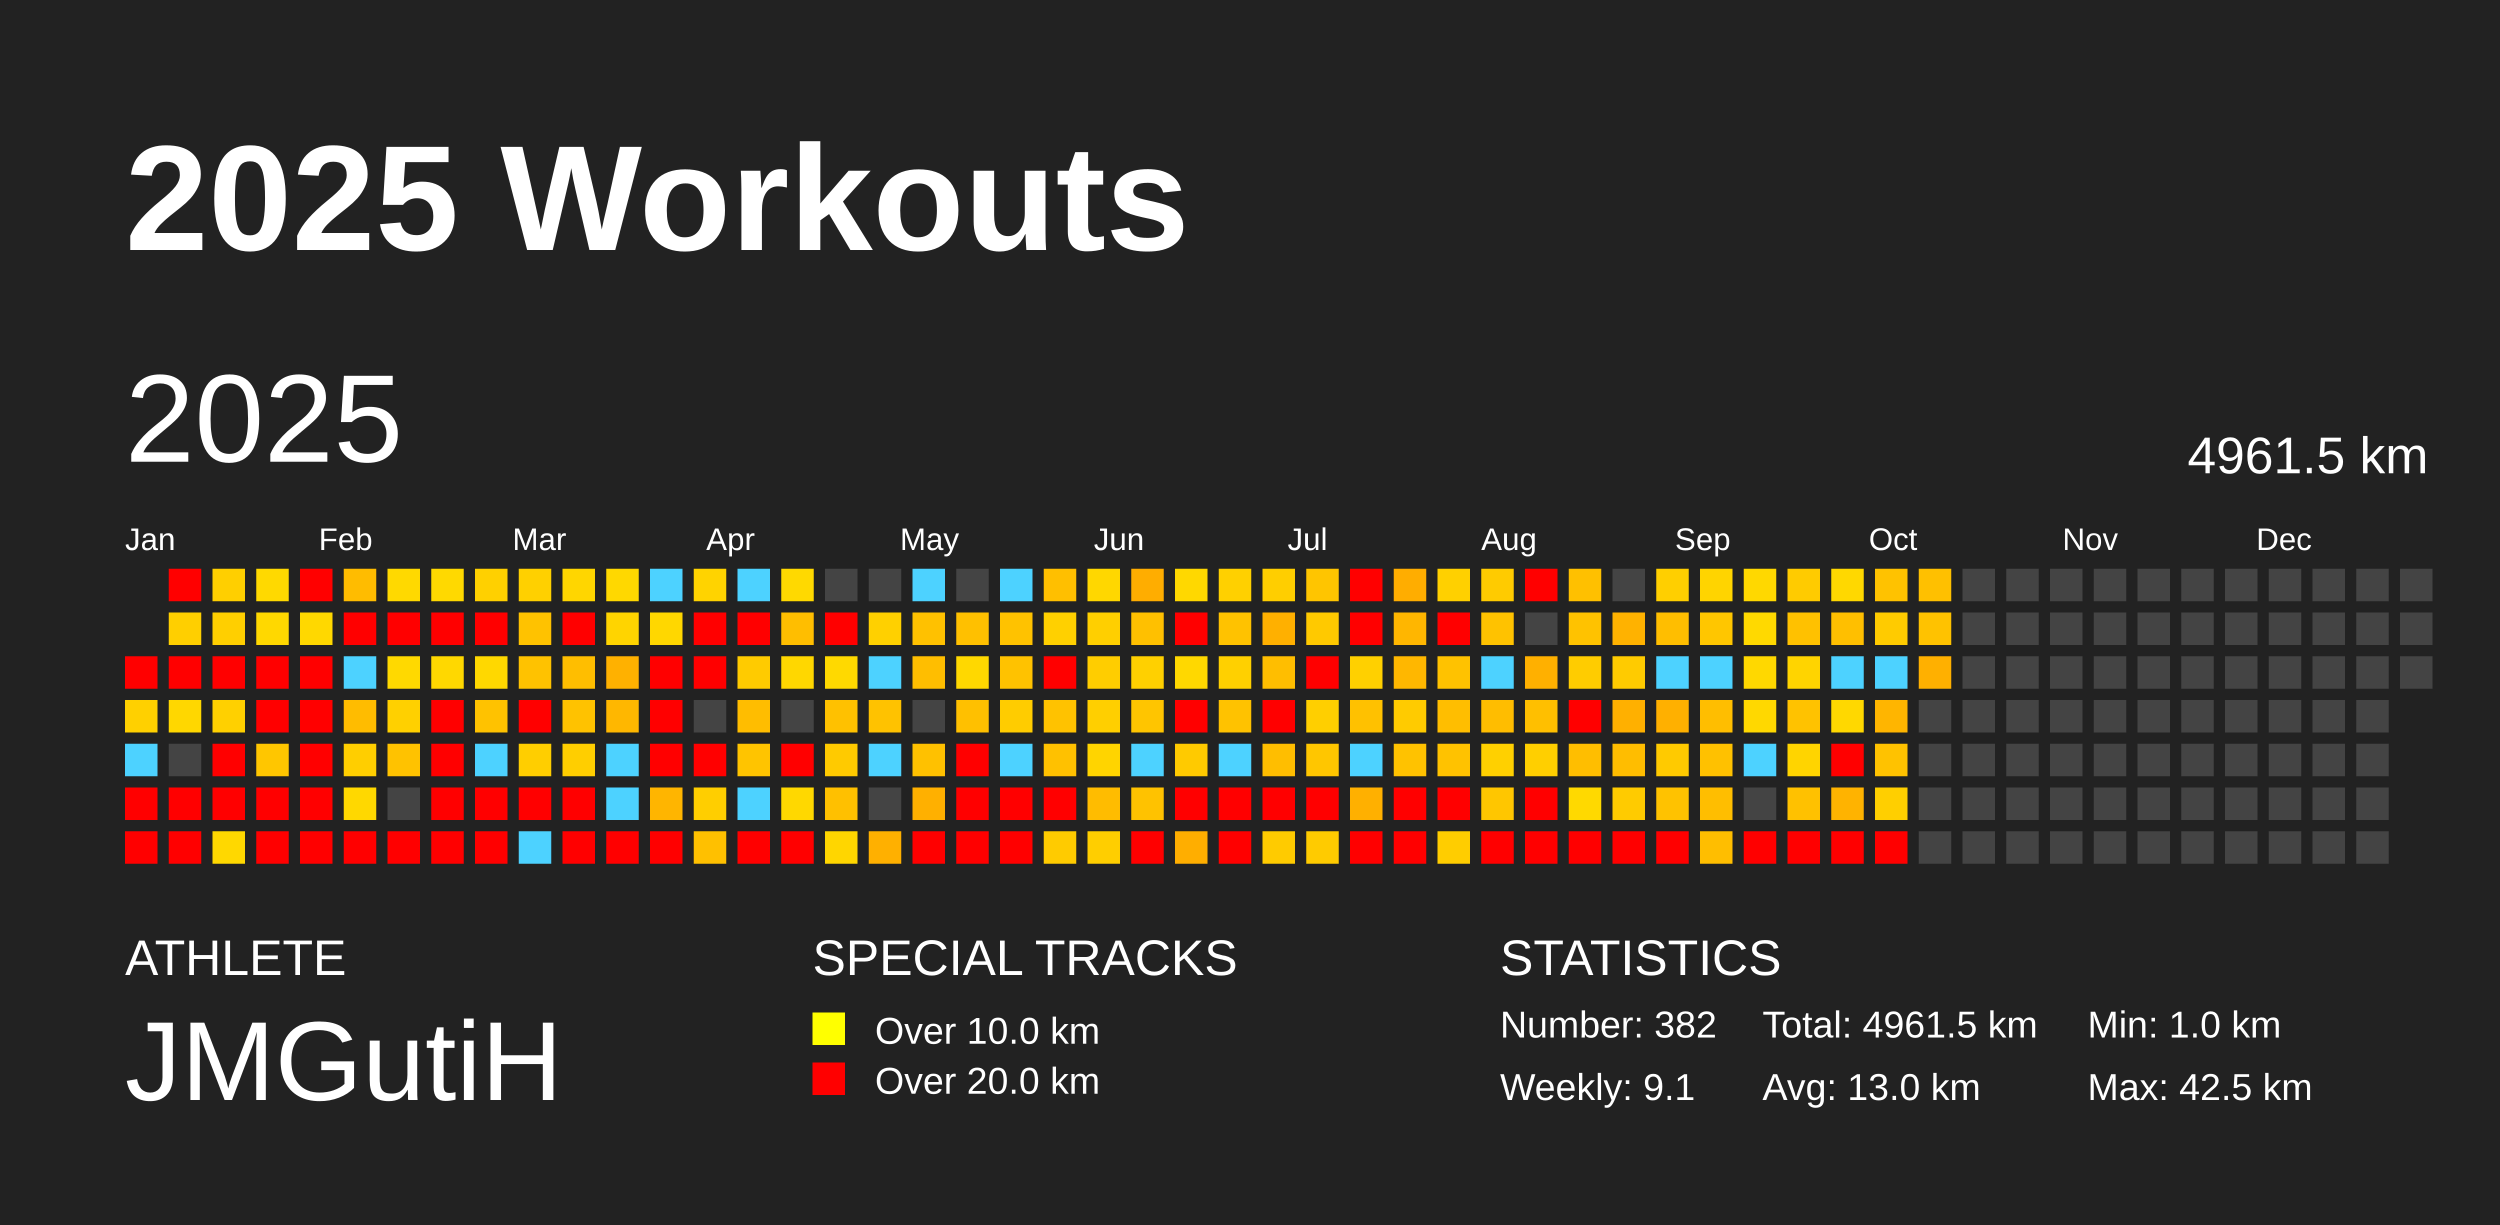
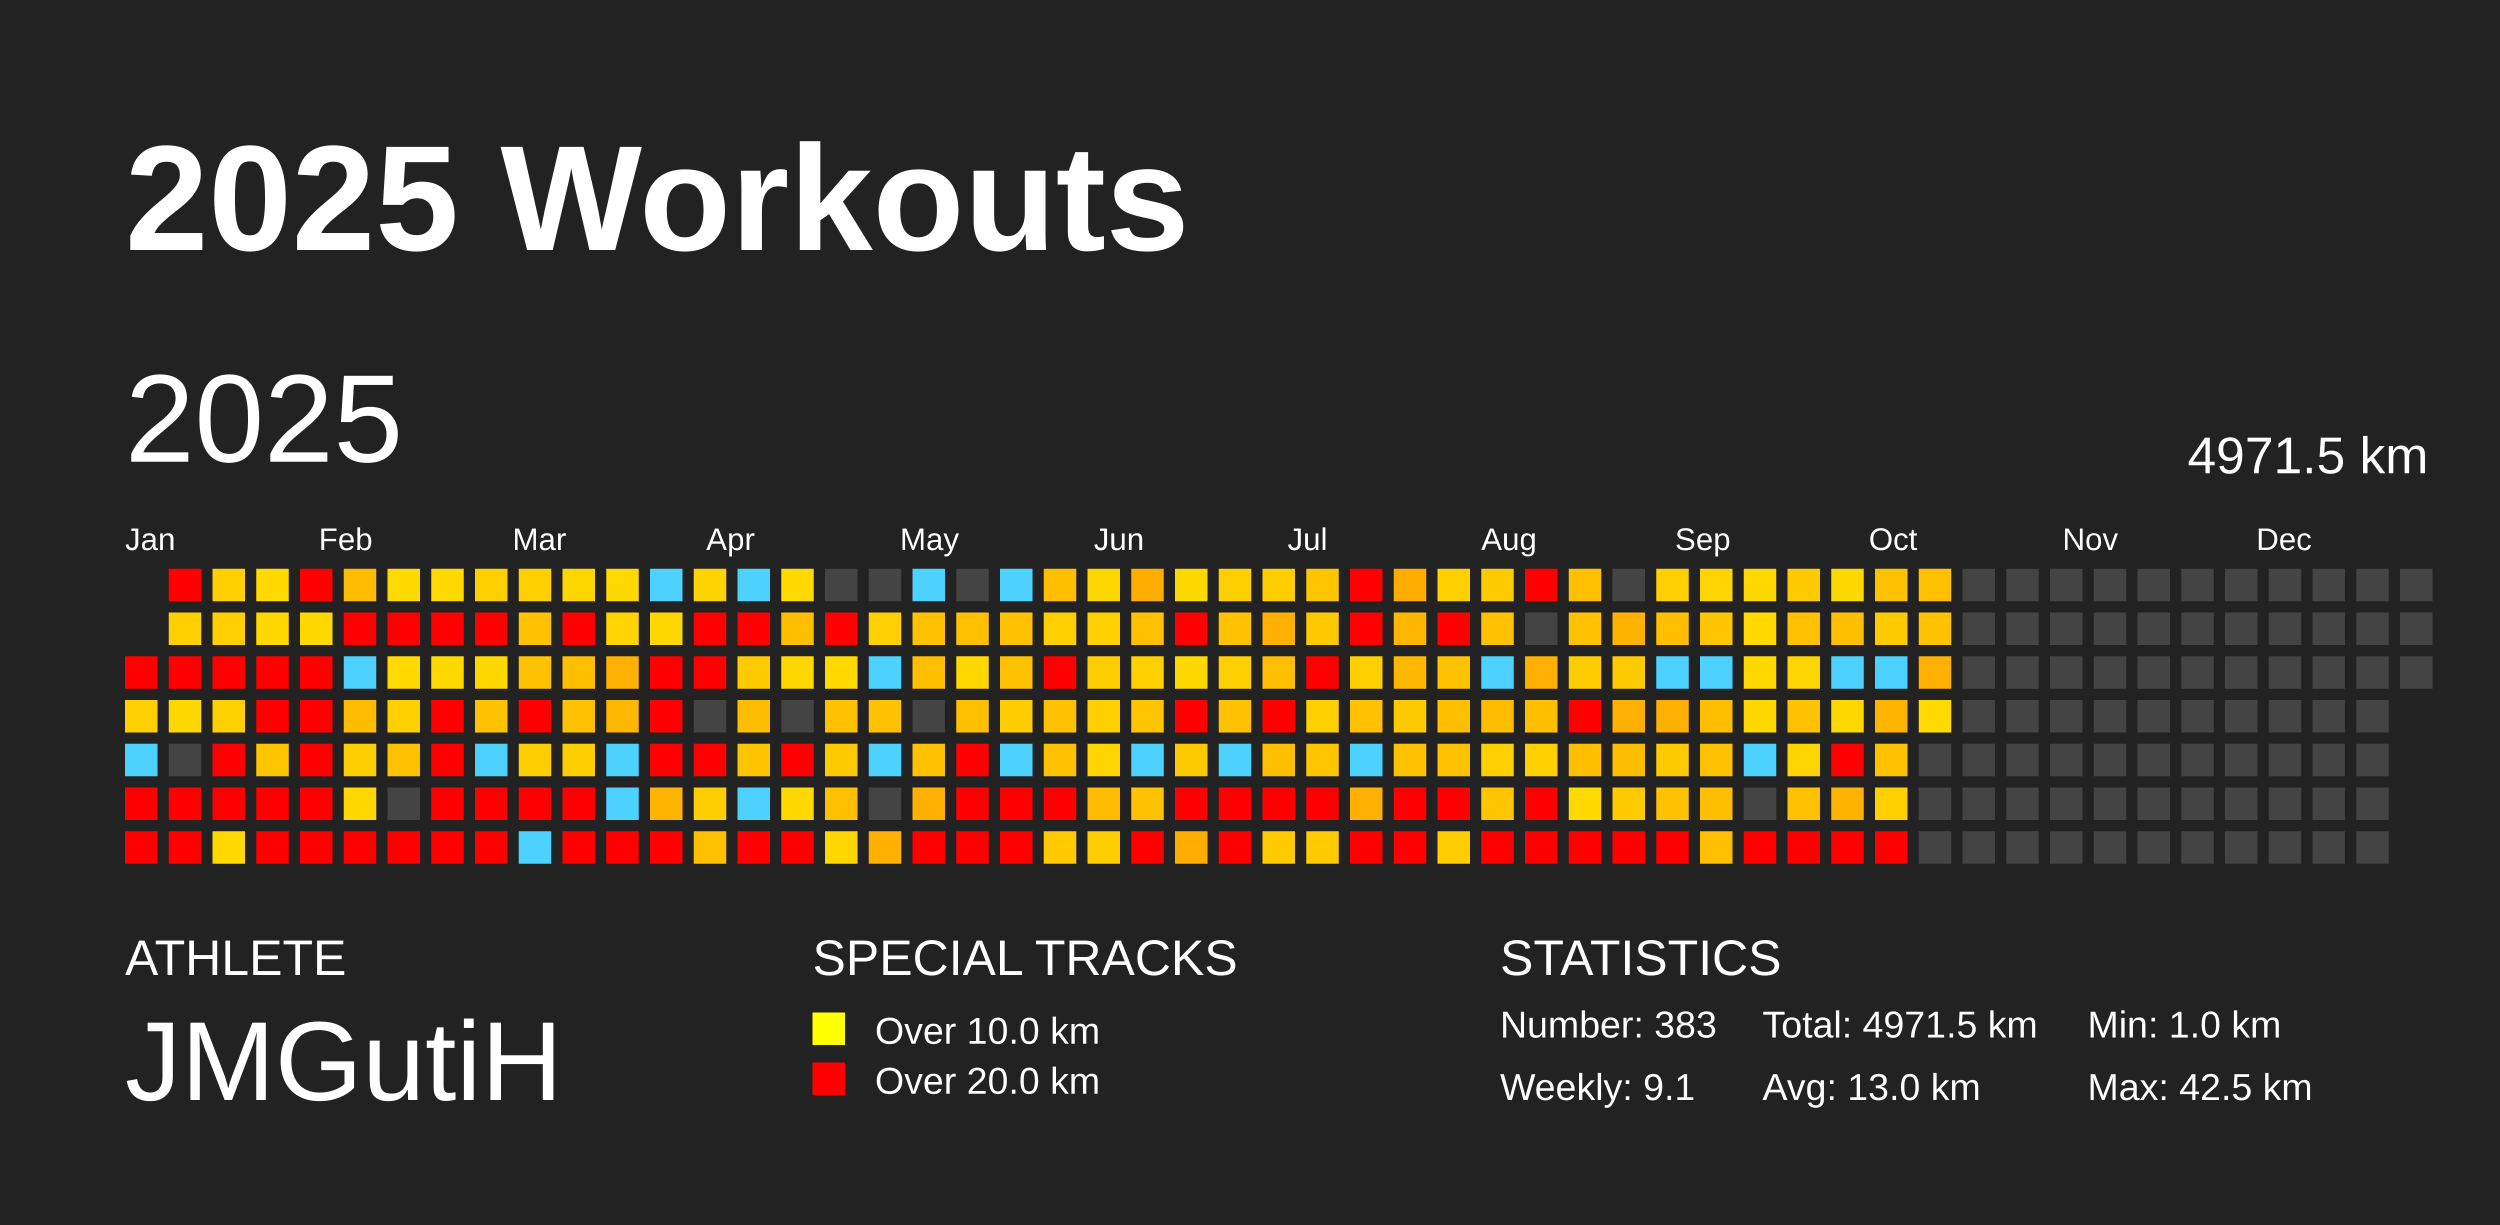
<svg xmlns="http://www.w3.org/2000/svg" baseProfile="full" height="98mm" version="1.1" viewBox="0,0,200,98" width="200mm">
  <defs />
  <rect fill="#222222" height="98" width="200" x="0" y="0" />
  <text fill="#FFFFFF" style="font-size:12px; font-family:Arial; font-weight:bold;" x="10" y="20">2025 Workouts</text>
  <text fill="#FFFFFF" style="font-size:4px; font-family:Arial" x="10" y="78">ATHLETE</text>
  <text fill="#FFFFFF" style="font-size:9px; font-family:Arial" x="10" y="88">JMGutiH</text>
  <text fill="#FFFFFF" style="font-size:4px; font-family:Arial" x="65" y="78">SPECIAL TRACKS</text>
  <rect fill="yellow" height="2.6" width="2.6" x="65" y="81" />
  <text fill="#FFFFFF" style="font-size:3px; font-family:Arial" x="70" y="83.5">Over 10.0 km</text>
  <rect fill="red" height="2.6" width="2.6" x="65" y="85" />
  <text fill="#FFFFFF" style="font-size:3px; font-family:Arial" x="70" y="87.5">Over 20.0 km</text>
  <text fill="#FFFFFF" style="font-size:4px; font-family:Arial" x="120" y="78">STATISTICS</text>
-   <text fill="#FFFFFF" style="font-size:3px; font-family:Arial" x="120" y="83">Number: 382</text>
+   <text fill="#FFFFFF" style="font-size:3px; font-family:Arial" x="120" y="83">Number: 383</text>
  <text fill="#FFFFFF" style="font-size:3px; font-family:Arial" x="120" y="88">Weekly: 9.1</text>
-   <text fill="#FFFFFF" style="font-size:3px; font-family:Arial" x="141" y="83">Total: 4961.5 km</text>
+   <text fill="#FFFFFF" style="font-size:3px; font-family:Arial" x="141" y="83">Total: 4971.5 km</text>
  <text fill="#FFFFFF" style="font-size:3px; font-family:Arial" x="141" y="88">Avg: 13.0 km</text>
  <text fill="#FFFFFF" style="font-size:3px; font-family:Arial" x="167" y="83">Min: 1.0 km</text>
  <text fill="#FFFFFF" style="font-size:3px; font-family:Arial" x="167" y="88">Max: 42.5 km</text>
  <text dominant-baseline="hanging" fill="#FFFFFF" style="font-size:10.0px; font-family:Arial;" x="10" y="30">2025</text>
-   <text dominant-baseline="hanging" fill="#FFFFFF" style="font-size:4.125px; font-family:Arial;" x="175" y="35">4961.5 km</text>
+   <text dominant-baseline="hanging" fill="#FFFFFF" style="font-size:4.125px; font-family:Arial;" x="175" y="35">4971.5 km</text>
  <text fill="#FFFFFF" style="font-size:2.5px; font-family:Arial" x="10.0" y="44">Jan</text>
  <text fill="#FFFFFF" style="font-size:2.5px; font-family:Arial" x="25.5" y="44">Feb</text>
  <text fill="#FFFFFF" style="font-size:2.5px; font-family:Arial" x="41.0" y="44">Mar</text>
  <text fill="#FFFFFF" style="font-size:2.5px; font-family:Arial" x="56.5" y="44">Apr</text>
  <text fill="#FFFFFF" style="font-size:2.5px; font-family:Arial" x="72.0" y="44">May</text>
  <text fill="#FFFFFF" style="font-size:2.5px; font-family:Arial" x="87.5" y="44">Jun</text>
  <text fill="#FFFFFF" style="font-size:2.5px; font-family:Arial" x="103.0" y="44">Jul</text>
  <text fill="#FFFFFF" style="font-size:2.5px; font-family:Arial" x="118.5" y="44">Aug</text>
  <text fill="#FFFFFF" style="font-size:2.5px; font-family:Arial" x="134.0" y="44">Sep</text>
  <text fill="#FFFFFF" style="font-size:2.5px; font-family:Arial" x="149.5" y="44">Oct</text>
  <text fill="#FFFFFF" style="font-size:2.5px; font-family:Arial" x="165.0" y="44">Nov</text>
  <text fill="#FFFFFF" style="font-size:2.5px; font-family:Arial" x="180.5" y="44">Dec</text>
  <rect fill="red" height="2.6" width="2.6" x="10.0" y="52.5" />
  <rect fill="#ffd000" height="2.6" width="2.6" x="10.0" y="56.0" />
  <rect fill="#4dd2ff" height="2.6" width="2.6" x="10.0" y="59.5" />
  <rect fill="red" height="2.6" width="2.6" x="10.0" y="63.0" />
  <rect fill="red" height="2.6" width="2.6" x="10.0" y="66.5" />
  <rect fill="red" height="2.6" width="2.6" x="13.5" y="45.5" />
  <rect fill="#ffcf00" height="2.6" width="2.6" x="13.5" y="49.0" />
  <rect fill="red" height="2.6" width="2.6" x="13.5" y="52.5" />
  <rect fill="#ffd700" height="2.6" width="2.6" x="13.5" y="56.0" />
  <rect fill="#444444" height="2.6" width="2.6" x="13.5" y="59.5" />
  <rect fill="red" height="2.6" width="2.6" x="13.5" y="63.0" />
  <rect fill="red" height="2.6" width="2.6" x="13.5" y="66.5" />
  <rect fill="#ffcf00" height="2.6" width="2.6" x="17.0" y="45.5" />
  <rect fill="#ffcf00" height="2.6" width="2.6" x="17.0" y="49.0" />
  <rect fill="red" height="2.6" width="2.6" x="17.0" y="52.5" />
  <rect fill="#ffd000" height="2.6" width="2.6" x="17.0" y="56.0" />
  <rect fill="red" height="2.6" width="2.6" x="17.0" y="59.5" />
  <rect fill="red" height="2.6" width="2.6" x="17.0" y="63.0" />
  <rect fill="#ffd800" height="2.6" width="2.6" x="17.0" y="66.5" />
  <rect fill="#ffd900" height="2.6" width="2.6" x="20.5" y="45.5" />
  <rect fill="#ffd800" height="2.6" width="2.6" x="20.5" y="49.0" />
  <rect fill="red" height="2.6" width="2.6" x="20.5" y="52.5" />
  <rect fill="red" height="2.6" width="2.6" x="20.5" y="56.0" />
  <rect fill="#ffc600" height="2.6" width="2.6" x="20.5" y="59.5" />
  <rect fill="red" height="2.6" width="2.6" x="20.5" y="63.0" />
  <rect fill="red" height="2.6" width="2.6" x="20.5" y="66.5" />
  <rect fill="red" height="2.6" width="2.6" x="24.0" y="45.5" />
  <rect fill="#ffd800" height="2.6" width="2.6" x="24.0" y="49.0" />
  <rect fill="red" height="2.6" width="2.6" x="24.0" y="52.5" />
  <rect fill="red" height="2.6" width="2.6" x="24.0" y="56.0" />
  <rect fill="red" height="2.6" width="2.6" x="24.0" y="59.5" />
  <rect fill="red" height="2.6" width="2.6" x="24.0" y="63.0" />
  <rect fill="red" height="2.6" width="2.6" x="24.0" y="66.5" />
  <rect fill="#ffbc00" height="2.6" width="2.6" x="27.5" y="45.5" />
  <rect fill="red" height="2.6" width="2.6" x="27.5" y="49.0" />
  <rect fill="#4dd2ff" height="2.6" width="2.6" x="27.5" y="52.5" />
  <rect fill="#ffbc00" height="2.6" width="2.6" x="27.5" y="56.0" />
  <rect fill="#ffce00" height="2.6" width="2.6" x="27.5" y="59.5" />
  <rect fill="#ffd800" height="2.6" width="2.6" x="27.5" y="63.0" />
  <rect fill="red" height="2.6" width="2.6" x="27.5" y="66.5" />
  <rect fill="#ffd900" height="2.6" width="2.6" x="31.0" y="45.5" />
  <rect fill="red" height="2.6" width="2.6" x="31.0" y="49.0" />
  <rect fill="#ffd900" height="2.6" width="2.6" x="31.0" y="52.5" />
  <rect fill="#ffd000" height="2.6" width="2.6" x="31.0" y="56.0" />
  <rect fill="#ffc200" height="2.6" width="2.6" x="31.0" y="59.5" />
  <rect fill="#444444" height="2.6" width="2.6" x="31.0" y="63.0" />
  <rect fill="red" height="2.6" width="2.6" x="31.0" y="66.5" />
  <rect fill="#ffd900" height="2.6" width="2.6" x="34.5" y="45.5" />
  <rect fill="red" height="2.6" width="2.6" x="34.5" y="49.0" />
  <rect fill="#ffd800" height="2.6" width="2.6" x="34.5" y="52.5" />
  <rect fill="red" height="2.6" width="2.6" x="34.5" y="56.0" />
  <rect fill="red" height="2.6" width="2.6" x="34.5" y="59.5" />
  <rect fill="red" height="2.6" width="2.6" x="34.5" y="63.0" />
  <rect fill="red" height="2.6" width="2.6" x="34.5" y="66.5" />
  <rect fill="#ffd000" height="2.6" width="2.6" x="38.0" y="45.5" />
  <rect fill="red" height="2.6" width="2.6" x="38.0" y="49.0" />
  <rect fill="#ffd800" height="2.6" width="2.6" x="38.0" y="52.5" />
  <rect fill="#ffc200" height="2.6" width="2.6" x="38.0" y="56.0" />
  <rect fill="#4dd2ff" height="2.6" width="2.6" x="38.0" y="59.5" />
  <rect fill="red" height="2.6" width="2.6" x="38.0" y="63.0" />
  <rect fill="red" height="2.6" width="2.6" x="38.0" y="66.5" />
  <rect fill="#ffd000" height="2.6" width="2.6" x="41.5" y="45.5" />
  <rect fill="#ffc200" height="2.6" width="2.6" x="41.5" y="49.0" />
  <rect fill="#ffc200" height="2.6" width="2.6" x="41.5" y="52.5" />
  <rect fill="red" height="2.6" width="2.6" x="41.5" y="56.0" />
  <rect fill="#ffce00" height="2.6" width="2.6" x="41.5" y="59.5" />
  <rect fill="red" height="2.6" width="2.6" x="41.5" y="63.0" />
  <rect fill="#4dd2ff" height="2.6" width="2.6" x="41.5" y="66.5" />
  <rect fill="#ffd600" height="2.6" width="2.6" x="45.0" y="45.5" />
  <rect fill="red" height="2.6" width="2.6" x="45.0" y="49.0" />
  <rect fill="#ffbe00" height="2.6" width="2.6" x="45.0" y="52.5" />
  <rect fill="#ffc200" height="2.6" width="2.6" x="45.0" y="56.0" />
  <rect fill="#ffce00" height="2.6" width="2.6" x="45.0" y="59.5" />
  <rect fill="red" height="2.6" width="2.6" x="45.0" y="63.0" />
  <rect fill="red" height="2.6" width="2.6" x="45.0" y="66.5" />
  <rect fill="#ffd800" height="2.6" width="2.6" x="48.5" y="45.5" />
  <rect fill="#ffd400" height="2.6" width="2.6" x="48.5" y="49.0" />
  <rect fill="#ffb100" height="2.6" width="2.6" x="48.5" y="52.5" />
  <rect fill="#ffb700" height="2.6" width="2.6" x="48.5" y="56.0" />
  <rect fill="#4dd2ff" height="2.6" width="2.6" x="48.5" y="59.5" />
  <rect fill="#4dd2ff" height="2.6" width="2.6" x="48.5" y="63.0" />
  <rect fill="red" height="2.6" width="2.6" x="48.5" y="66.5" />
  <rect fill="#4dd2ff" height="2.6" width="2.6" x="52.0" y="45.5" />
  <rect fill="#ffd700" height="2.6" width="2.6" x="52.0" y="49.0" />
  <rect fill="red" height="2.6" width="2.6" x="52.0" y="52.5" />
  <rect fill="red" height="2.6" width="2.6" x="52.0" y="56.0" />
  <rect fill="red" height="2.6" width="2.6" x="52.0" y="59.5" />
  <rect fill="#ffb500" height="2.6" width="2.6" x="52.0" y="63.0" />
  <rect fill="red" height="2.6" width="2.6" x="52.0" y="66.5" />
  <rect fill="#ffd300" height="2.6" width="2.6" x="55.5" y="45.5" />
  <rect fill="red" height="2.6" width="2.6" x="55.5" y="49.0" />
  <rect fill="red" height="2.6" width="2.6" x="55.5" y="52.5" />
  <rect fill="#444444" height="2.6" width="2.6" x="55.5" y="56.0" />
  <rect fill="red" height="2.6" width="2.6" x="55.5" y="59.5" />
  <rect fill="#ffce00" height="2.6" width="2.6" x="55.5" y="63.0" />
  <rect fill="#ffc000" height="2.6" width="2.6" x="55.5" y="66.5" />
  <rect fill="#4dd2ff" height="2.6" width="2.6" x="59.0" y="45.5" />
  <rect fill="red" height="2.6" width="2.6" x="59.0" y="49.0" />
  <rect fill="#ffcb00" height="2.6" width="2.6" x="59.0" y="52.5" />
  <rect fill="#ffbd00" height="2.6" width="2.6" x="59.0" y="56.0" />
  <rect fill="#ffc400" height="2.6" width="2.6" x="59.0" y="59.5" />
  <rect fill="#4dd2ff" height="2.6" width="2.6" x="59.0" y="63.0" />
  <rect fill="red" height="2.6" width="2.6" x="59.0" y="66.5" />
  <rect fill="#ffd900" height="2.6" width="2.6" x="62.5" y="45.5" />
  <rect fill="#ffbe00" height="2.6" width="2.6" x="62.5" y="49.0" />
  <rect fill="#ffd700" height="2.6" width="2.6" x="62.5" y="52.5" />
  <rect fill="#444444" height="2.6" width="2.6" x="62.5" y="56.0" />
  <rect fill="red" height="2.6" width="2.6" x="62.5" y="59.5" />
  <rect fill="#ffd800" height="2.6" width="2.6" x="62.5" y="63.0" />
  <rect fill="red" height="2.6" width="2.6" x="62.5" y="66.5" />
  <rect fill="#444444" height="2.6" width="2.6" x="66.0" y="45.5" />
  <rect fill="red" height="2.6" width="2.6" x="66.0" y="49.0" />
  <rect fill="#ffd900" height="2.6" width="2.6" x="66.0" y="52.5" />
  <rect fill="#ffc100" height="2.6" width="2.6" x="66.0" y="56.0" />
  <rect fill="#ffca00" height="2.6" width="2.6" x="66.0" y="59.5" />
  <rect fill="#ffc000" height="2.6" width="2.6" x="66.0" y="63.0" />
  <rect fill="#ffd600" height="2.6" width="2.6" x="66.0" y="66.5" />
  <rect fill="#444444" height="2.6" width="2.6" x="69.5" y="45.5" />
  <rect fill="#ffd000" height="2.6" width="2.6" x="69.5" y="49.0" />
  <rect fill="#4dd2ff" height="2.6" width="2.6" x="69.5" y="52.5" />
  <rect fill="#ffc200" height="2.6" width="2.6" x="69.5" y="56.0" />
  <rect fill="#4dd2ff" height="2.6" width="2.6" x="69.5" y="59.5" />
  <rect fill="#444444" height="2.6" width="2.6" x="69.5" y="63.0" />
  <rect fill="#ffb000" height="2.6" width="2.6" x="69.5" y="66.5" />
  <rect fill="#4dd2ff" height="2.6" width="2.6" x="73.0" y="45.5" />
  <rect fill="#ffc100" height="2.6" width="2.6" x="73.0" y="49.0" />
  <rect fill="#ffbe00" height="2.6" width="2.6" x="73.0" y="52.5" />
  <rect fill="#444444" height="2.6" width="2.6" x="73.0" y="56.0" />
  <rect fill="#ffc100" height="2.6" width="2.6" x="73.0" y="59.5" />
  <rect fill="#ffb000" height="2.6" width="2.6" x="73.0" y="63.0" />
  <rect fill="red" height="2.6" width="2.6" x="73.0" y="66.5" />
  <rect fill="#444444" height="2.6" width="2.6" x="76.5" y="45.5" />
  <rect fill="#ffc000" height="2.6" width="2.6" x="76.5" y="49.0" />
  <rect fill="#ffd800" height="2.6" width="2.6" x="76.5" y="52.5" />
  <rect fill="#ffc000" height="2.6" width="2.6" x="76.5" y="56.0" />
  <rect fill="red" height="2.6" width="2.6" x="76.5" y="59.5" />
  <rect fill="red" height="2.6" width="2.6" x="76.5" y="63.0" />
  <rect fill="red" height="2.6" width="2.6" x="76.5" y="66.5" />
  <rect fill="#4dd2ff" height="2.6" width="2.6" x="80.0" y="45.5" />
  <rect fill="#ffc200" height="2.6" width="2.6" x="80.0" y="49.0" />
  <rect fill="#ffc200" height="2.6" width="2.6" x="80.0" y="52.5" />
  <rect fill="#ffcc00" height="2.6" width="2.6" x="80.0" y="56.0" />
  <rect fill="#4dd2ff" height="2.6" width="2.6" x="80.0" y="59.5" />
  <rect fill="red" height="2.6" width="2.6" x="80.0" y="63.0" />
  <rect fill="red" height="2.6" width="2.6" x="80.0" y="66.5" />
  <rect fill="#ffbf00" height="2.6" width="2.6" x="83.5" y="45.5" />
  <rect fill="#ffd000" height="2.6" width="2.6" x="83.5" y="49.0" />
  <rect fill="red" height="2.6" width="2.6" x="83.5" y="52.5" />
  <rect fill="#ffc200" height="2.6" width="2.6" x="83.5" y="56.0" />
  <rect fill="#ffc100" height="2.6" width="2.6" x="83.5" y="59.5" />
  <rect fill="red" height="2.6" width="2.6" x="83.5" y="63.0" />
  <rect fill="#ffcb00" height="2.6" width="2.6" x="83.5" y="66.5" />
  <rect fill="#ffd700" height="2.6" width="2.6" x="87.0" y="45.5" />
  <rect fill="#ffcf00" height="2.6" width="2.6" x="87.0" y="49.0" />
  <rect fill="#ffcd00" height="2.6" width="2.6" x="87.0" y="52.5" />
  <rect fill="#ffcf00" height="2.6" width="2.6" x="87.0" y="56.0" />
  <rect fill="#ffd400" height="2.6" width="2.6" x="87.0" y="59.5" />
  <rect fill="#ffbc00" height="2.6" width="2.6" x="87.0" y="63.0" />
  <rect fill="#ffce00" height="2.6" width="2.6" x="87.0" y="66.5" />
  <rect fill="#ffad00" height="2.6" width="2.6" x="90.5" y="45.5" />
  <rect fill="#ffc000" height="2.6" width="2.6" x="90.5" y="49.0" />
  <rect fill="#ffd000" height="2.6" width="2.6" x="90.5" y="52.5" />
  <rect fill="#ffc500" height="2.6" width="2.6" x="90.5" y="56.0" />
  <rect fill="#4dd2ff" height="2.6" width="2.6" x="90.5" y="59.5" />
  <rect fill="#ffc200" height="2.6" width="2.6" x="90.5" y="63.0" />
  <rect fill="red" height="2.6" width="2.6" x="90.5" y="66.5" />
  <rect fill="#ffd800" height="2.6" width="2.6" x="94.0" y="45.5" />
  <rect fill="red" height="2.6" width="2.6" x="94.0" y="49.0" />
  <rect fill="#ffd800" height="2.6" width="2.6" x="94.0" y="52.5" />
  <rect fill="red" height="2.6" width="2.6" x="94.0" y="56.0" />
  <rect fill="#ffca00" height="2.6" width="2.6" x="94.0" y="59.5" />
  <rect fill="red" height="2.6" width="2.6" x="94.0" y="63.0" />
  <rect fill="#ffae00" height="2.6" width="2.6" x="94.0" y="66.5" />
  <rect fill="#ffd000" height="2.6" width="2.6" x="97.5" y="45.5" />
  <rect fill="#ffc200" height="2.6" width="2.6" x="97.5" y="49.0" />
  <rect fill="#ffd000" height="2.6" width="2.6" x="97.5" y="52.5" />
  <rect fill="#ffc200" height="2.6" width="2.6" x="97.5" y="56.0" />
  <rect fill="#4dd2ff" height="2.6" width="2.6" x="97.5" y="59.5" />
  <rect fill="red" height="2.6" width="2.6" x="97.5" y="63.0" />
  <rect fill="red" height="2.6" width="2.6" x="97.5" y="66.5" />
  <rect fill="#ffce00" height="2.6" width="2.6" x="101.0" y="45.5" />
  <rect fill="#ffb000" height="2.6" width="2.6" x="101.0" y="49.0" />
  <rect fill="#ffbe00" height="2.6" width="2.6" x="101.0" y="52.5" />
  <rect fill="red" height="2.6" width="2.6" x="101.0" y="56.0" />
  <rect fill="#ffbe00" height="2.6" width="2.6" x="101.0" y="59.5" />
  <rect fill="red" height="2.6" width="2.6" x="101.0" y="63.0" />
  <rect fill="#ffcb00" height="2.6" width="2.6" x="101.0" y="66.5" />
  <rect fill="#ffc500" height="2.6" width="2.6" x="104.5" y="45.5" />
  <rect fill="#ffc900" height="2.6" width="2.6" x="104.5" y="49.0" />
  <rect fill="red" height="2.6" width="2.6" x="104.5" y="52.5" />
  <rect fill="#ffcf00" height="2.6" width="2.6" x="104.5" y="56.0" />
  <rect fill="#ffc600" height="2.6" width="2.6" x="104.5" y="59.5" />
  <rect fill="red" height="2.6" width="2.6" x="104.5" y="63.0" />
  <rect fill="#ffcb00" height="2.6" width="2.6" x="104.5" y="66.5" />
  <rect fill="red" height="2.6" width="2.6" x="108.0" y="45.5" />
  <rect fill="red" height="2.6" width="2.6" x="108.0" y="49.0" />
  <rect fill="#ffd000" height="2.6" width="2.6" x="108.0" y="52.5" />
  <rect fill="#ffc100" height="2.6" width="2.6" x="108.0" y="56.0" />
  <rect fill="#4dd2ff" height="2.6" width="2.6" x="108.0" y="59.5" />
  <rect fill="#ffb000" height="2.6" width="2.6" x="108.0" y="63.0" />
  <rect fill="red" height="2.6" width="2.6" x="108.0" y="66.5" />
  <rect fill="#ffad00" height="2.6" width="2.6" x="111.5" y="45.5" />
  <rect fill="#ffb600" height="2.6" width="2.6" x="111.5" y="49.0" />
  <rect fill="#ffb700" height="2.6" width="2.6" x="111.5" y="52.5" />
  <rect fill="#ffcb00" height="2.6" width="2.6" x="111.5" y="56.0" />
  <rect fill="#ffc200" height="2.6" width="2.6" x="111.5" y="59.5" />
  <rect fill="red" height="2.6" width="2.6" x="111.5" y="63.0" />
  <rect fill="red" height="2.6" width="2.6" x="111.5" y="66.5" />
  <rect fill="#ffd000" height="2.6" width="2.6" x="115.0" y="45.5" />
  <rect fill="red" height="2.6" width="2.6" x="115.0" y="49.0" />
  <rect fill="#ffc200" height="2.6" width="2.6" x="115.0" y="52.5" />
  <rect fill="#ffbe00" height="2.6" width="2.6" x="115.0" y="56.0" />
  <rect fill="#ffc200" height="2.6" width="2.6" x="115.0" y="59.5" />
  <rect fill="red" height="2.6" width="2.6" x="115.0" y="63.0" />
  <rect fill="#ffcd00" height="2.6" width="2.6" x="115.0" y="66.5" />
  <rect fill="#ffcb00" height="2.6" width="2.6" x="118.5" y="45.5" />
  <rect fill="#ffc200" height="2.6" width="2.6" x="118.5" y="49.0" />
  <rect fill="#4dd2ff" height="2.6" width="2.6" x="118.5" y="52.5" />
  <rect fill="#ffbd00" height="2.6" width="2.6" x="118.5" y="56.0" />
  <rect fill="#ffd000" height="2.6" width="2.6" x="118.5" y="59.5" />
  <rect fill="#ffc600" height="2.6" width="2.6" x="118.5" y="63.0" />
  <rect fill="red" height="2.6" width="2.6" x="118.5" y="66.5" />
  <rect fill="red" height="2.6" width="2.6" x="122.0" y="45.5" />
  <rect fill="#444444" height="2.6" width="2.6" x="122.0" y="49.0" />
  <rect fill="#ffb000" height="2.6" width="2.6" x="122.0" y="52.5" />
  <rect fill="#ffbf00" height="2.6" width="2.6" x="122.0" y="56.0" />
  <rect fill="#ffcf00" height="2.6" width="2.6" x="122.0" y="59.5" />
  <rect fill="red" height="2.6" width="2.6" x="122.0" y="63.0" />
  <rect fill="red" height="2.6" width="2.6" x="122.0" y="66.5" />
  <rect fill="#ffc000" height="2.6" width="2.6" x="125.5" y="45.5" />
  <rect fill="#ffc200" height="2.6" width="2.6" x="125.5" y="49.0" />
  <rect fill="#ffcc00" height="2.6" width="2.6" x="125.5" y="52.5" />
  <rect fill="red" height="2.6" width="2.6" x="125.5" y="56.0" />
  <rect fill="#ffbe00" height="2.6" width="2.6" x="125.5" y="59.5" />
  <rect fill="#ffd900" height="2.6" width="2.6" x="125.5" y="63.0" />
  <rect fill="red" height="2.6" width="2.6" x="125.5" y="66.5" />
  <rect fill="#444444" height="2.6" width="2.6" x="129.0" y="45.5" />
  <rect fill="#ffb200" height="2.6" width="2.6" x="129.0" y="49.0" />
  <rect fill="#ffcb00" height="2.6" width="2.6" x="129.0" y="52.5" />
  <rect fill="#ffb000" height="2.6" width="2.6" x="129.0" y="56.0" />
  <rect fill="#ffbd00" height="2.6" width="2.6" x="129.0" y="59.5" />
  <rect fill="#ffcb00" height="2.6" width="2.6" x="129.0" y="63.0" />
  <rect fill="red" height="2.6" width="2.6" x="129.0" y="66.5" />
  <rect fill="#ffcf00" height="2.6" width="2.6" x="132.5" y="45.5" />
  <rect fill="#ffbe00" height="2.6" width="2.6" x="132.5" y="49.0" />
  <rect fill="#4dd2ff" height="2.6" width="2.6" x="132.5" y="52.5" />
  <rect fill="#ffb000" height="2.6" width="2.6" x="132.5" y="56.0" />
  <rect fill="#ffca00" height="2.6" width="2.6" x="132.5" y="59.5" />
  <rect fill="#ffc200" height="2.6" width="2.6" x="132.5" y="63.0" />
  <rect fill="red" height="2.6" width="2.6" x="132.5" y="66.5" />
  <rect fill="#ffd400" height="2.6" width="2.6" x="136.0" y="45.5" />
  <rect fill="#ffc600" height="2.6" width="2.6" x="136.0" y="49.0" />
  <rect fill="#4dd2ff" height="2.6" width="2.6" x="136.0" y="52.5" />
  <rect fill="#ffbe00" height="2.6" width="2.6" x="136.0" y="56.0" />
  <rect fill="#ffc100" height="2.6" width="2.6" x="136.0" y="59.5" />
  <rect fill="#ffbe00" height="2.6" width="2.6" x="136.0" y="63.0" />
  <rect fill="#ffbe00" height="2.6" width="2.6" x="136.0" y="66.5" />
  <rect fill="#ffd800" height="2.6" width="2.6" x="139.5" y="45.5" />
  <rect fill="#ffd900" height="2.6" width="2.6" x="139.5" y="49.0" />
  <rect fill="#ffd800" height="2.6" width="2.6" x="139.5" y="52.5" />
  <rect fill="#ffd800" height="2.6" width="2.6" x="139.5" y="56.0" />
  <rect fill="#4dd2ff" height="2.6" width="2.6" x="139.5" y="59.5" />
  <rect fill="#444444" height="2.6" width="2.6" x="139.5" y="63.0" />
  <rect fill="red" height="2.6" width="2.6" x="139.5" y="66.5" />
  <rect fill="#ffcb00" height="2.6" width="2.6" x="143.0" y="45.5" />
  <rect fill="#ffc100" height="2.6" width="2.6" x="143.0" y="49.0" />
  <rect fill="#ffd400" height="2.6" width="2.6" x="143.0" y="52.5" />
  <rect fill="#ffc200" height="2.6" width="2.6" x="143.0" y="56.0" />
  <rect fill="#ffd400" height="2.6" width="2.6" x="143.0" y="59.5" />
  <rect fill="#ffc100" height="2.6" width="2.6" x="143.0" y="63.0" />
  <rect fill="red" height="2.6" width="2.6" x="143.0" y="66.5" />
  <rect fill="#ffd800" height="2.6" width="2.6" x="146.5" y="45.5" />
  <rect fill="#ffbf00" height="2.6" width="2.6" x="146.5" y="49.0" />
  <rect fill="#4dd2ff" height="2.6" width="2.6" x="146.5" y="52.5" />
  <rect fill="#ffd800" height="2.6" width="2.6" x="146.5" y="56.0" />
  <rect fill="red" height="2.6" width="2.6" x="146.5" y="59.5" />
  <rect fill="#ffb300" height="2.6" width="2.6" x="146.5" y="63.0" />
  <rect fill="red" height="2.6" width="2.6" x="146.5" y="66.5" />
  <rect fill="#ffc200" height="2.6" width="2.6" x="150.0" y="45.5" />
  <rect fill="#ffcb00" height="2.6" width="2.6" x="150.0" y="49.0" />
  <rect fill="#4dd2ff" height="2.6" width="2.6" x="150.0" y="52.5" />
  <rect fill="#ffb500" height="2.6" width="2.6" x="150.0" y="56.0" />
  <rect fill="#ffc200" height="2.6" width="2.6" x="150.0" y="59.5" />
  <rect fill="#ffcf00" height="2.6" width="2.6" x="150.0" y="63.0" />
  <rect fill="red" height="2.6" width="2.6" x="150.0" y="66.5" />
  <rect fill="#ffc000" height="2.6" width="2.6" x="153.5" y="45.5" />
  <rect fill="#ffc200" height="2.6" width="2.6" x="153.5" y="49.0" />
  <rect fill="#ffb000" height="2.6" width="2.6" x="153.5" y="52.5" />
-   <rect fill="#444444" height="2.6" width="2.6" x="153.5" y="56.0" />
+   <rect fill="#ffd900" height="2.6" width="2.6" x="153.5" y="56.0" />
  <rect fill="#444444" height="2.6" width="2.6" x="153.5" y="59.5" />
  <rect fill="#444444" height="2.6" width="2.6" x="153.5" y="63.0" />
  <rect fill="#444444" height="2.6" width="2.6" x="153.5" y="66.5" />
  <rect fill="#444444" height="2.6" width="2.6" x="157.0" y="45.5" />
  <rect fill="#444444" height="2.6" width="2.6" x="157.0" y="49.0" />
  <rect fill="#444444" height="2.6" width="2.6" x="157.0" y="52.5" />
  <rect fill="#444444" height="2.6" width="2.6" x="157.0" y="56.0" />
  <rect fill="#444444" height="2.6" width="2.6" x="157.0" y="59.5" />
  <rect fill="#444444" height="2.6" width="2.6" x="157.0" y="63.0" />
  <rect fill="#444444" height="2.6" width="2.6" x="157.0" y="66.5" />
  <rect fill="#444444" height="2.6" width="2.6" x="160.5" y="45.5" />
  <rect fill="#444444" height="2.6" width="2.6" x="160.5" y="49.0" />
  <rect fill="#444444" height="2.6" width="2.6" x="160.5" y="52.5" />
  <rect fill="#444444" height="2.6" width="2.6" x="160.5" y="56.0" />
  <rect fill="#444444" height="2.6" width="2.6" x="160.5" y="59.5" />
  <rect fill="#444444" height="2.6" width="2.6" x="160.5" y="63.0" />
  <rect fill="#444444" height="2.6" width="2.6" x="160.5" y="66.5" />
  <rect fill="#444444" height="2.6" width="2.6" x="164.0" y="45.5" />
  <rect fill="#444444" height="2.6" width="2.6" x="164.0" y="49.0" />
  <rect fill="#444444" height="2.6" width="2.6" x="164.0" y="52.5" />
  <rect fill="#444444" height="2.6" width="2.6" x="164.0" y="56.0" />
  <rect fill="#444444" height="2.6" width="2.6" x="164.0" y="59.5" />
  <rect fill="#444444" height="2.6" width="2.6" x="164.0" y="63.0" />
  <rect fill="#444444" height="2.6" width="2.6" x="164.0" y="66.5" />
  <rect fill="#444444" height="2.6" width="2.6" x="167.5" y="45.5" />
  <rect fill="#444444" height="2.6" width="2.6" x="167.5" y="49.0" />
  <rect fill="#444444" height="2.6" width="2.6" x="167.5" y="52.5" />
  <rect fill="#444444" height="2.6" width="2.6" x="167.5" y="56.0" />
  <rect fill="#444444" height="2.6" width="2.6" x="167.5" y="59.5" />
  <rect fill="#444444" height="2.6" width="2.6" x="167.5" y="63.0" />
  <rect fill="#444444" height="2.6" width="2.6" x="167.5" y="66.5" />
  <rect fill="#444444" height="2.6" width="2.6" x="171.0" y="45.5" />
  <rect fill="#444444" height="2.6" width="2.6" x="171.0" y="49.0" />
  <rect fill="#444444" height="2.6" width="2.6" x="171.0" y="52.5" />
  <rect fill="#444444" height="2.6" width="2.6" x="171.0" y="56.0" />
  <rect fill="#444444" height="2.6" width="2.6" x="171.0" y="59.5" />
  <rect fill="#444444" height="2.6" width="2.6" x="171.0" y="63.0" />
  <rect fill="#444444" height="2.6" width="2.6" x="171.0" y="66.5" />
  <rect fill="#444444" height="2.6" width="2.6" x="174.5" y="45.5" />
  <rect fill="#444444" height="2.6" width="2.6" x="174.5" y="49.0" />
  <rect fill="#444444" height="2.6" width="2.6" x="174.5" y="52.5" />
  <rect fill="#444444" height="2.6" width="2.6" x="174.5" y="56.0" />
  <rect fill="#444444" height="2.6" width="2.6" x="174.5" y="59.5" />
  <rect fill="#444444" height="2.6" width="2.6" x="174.5" y="63.0" />
  <rect fill="#444444" height="2.6" width="2.6" x="174.5" y="66.5" />
  <rect fill="#444444" height="2.6" width="2.6" x="178.0" y="45.5" />
  <rect fill="#444444" height="2.6" width="2.6" x="178.0" y="49.0" />
  <rect fill="#444444" height="2.6" width="2.6" x="178.0" y="52.5" />
  <rect fill="#444444" height="2.6" width="2.6" x="178.0" y="56.0" />
  <rect fill="#444444" height="2.6" width="2.6" x="178.0" y="59.5" />
  <rect fill="#444444" height="2.6" width="2.6" x="178.0" y="63.0" />
  <rect fill="#444444" height="2.6" width="2.6" x="178.0" y="66.5" />
  <rect fill="#444444" height="2.6" width="2.6" x="181.5" y="45.5" />
  <rect fill="#444444" height="2.6" width="2.6" x="181.5" y="49.0" />
  <rect fill="#444444" height="2.6" width="2.6" x="181.5" y="52.5" />
  <rect fill="#444444" height="2.6" width="2.6" x="181.5" y="56.0" />
  <rect fill="#444444" height="2.6" width="2.6" x="181.5" y="59.5" />
  <rect fill="#444444" height="2.6" width="2.6" x="181.5" y="63.0" />
  <rect fill="#444444" height="2.6" width="2.6" x="181.5" y="66.5" />
  <rect fill="#444444" height="2.6" width="2.6" x="185.0" y="45.5" />
  <rect fill="#444444" height="2.6" width="2.6" x="185.0" y="49.0" />
  <rect fill="#444444" height="2.6" width="2.6" x="185.0" y="52.5" />
  <rect fill="#444444" height="2.6" width="2.6" x="185.0" y="56.0" />
  <rect fill="#444444" height="2.6" width="2.6" x="185.0" y="59.5" />
  <rect fill="#444444" height="2.6" width="2.6" x="185.0" y="63.0" />
  <rect fill="#444444" height="2.6" width="2.6" x="185.0" y="66.5" />
  <rect fill="#444444" height="2.6" width="2.6" x="188.5" y="45.5" />
  <rect fill="#444444" height="2.6" width="2.6" x="188.5" y="49.0" />
  <rect fill="#444444" height="2.6" width="2.6" x="188.5" y="52.5" />
  <rect fill="#444444" height="2.6" width="2.6" x="188.5" y="56.0" />
  <rect fill="#444444" height="2.6" width="2.6" x="188.5" y="59.5" />
  <rect fill="#444444" height="2.6" width="2.6" x="188.5" y="63.0" />
  <rect fill="#444444" height="2.6" width="2.6" x="188.5" y="66.5" />
  <rect fill="#444444" height="2.6" width="2.6" x="192.0" y="45.5" />
  <rect fill="#444444" height="2.6" width="2.6" x="192.0" y="49.0" />
  <rect fill="#444444" height="2.6" width="2.6" x="192.0" y="52.5" />
</svg>
